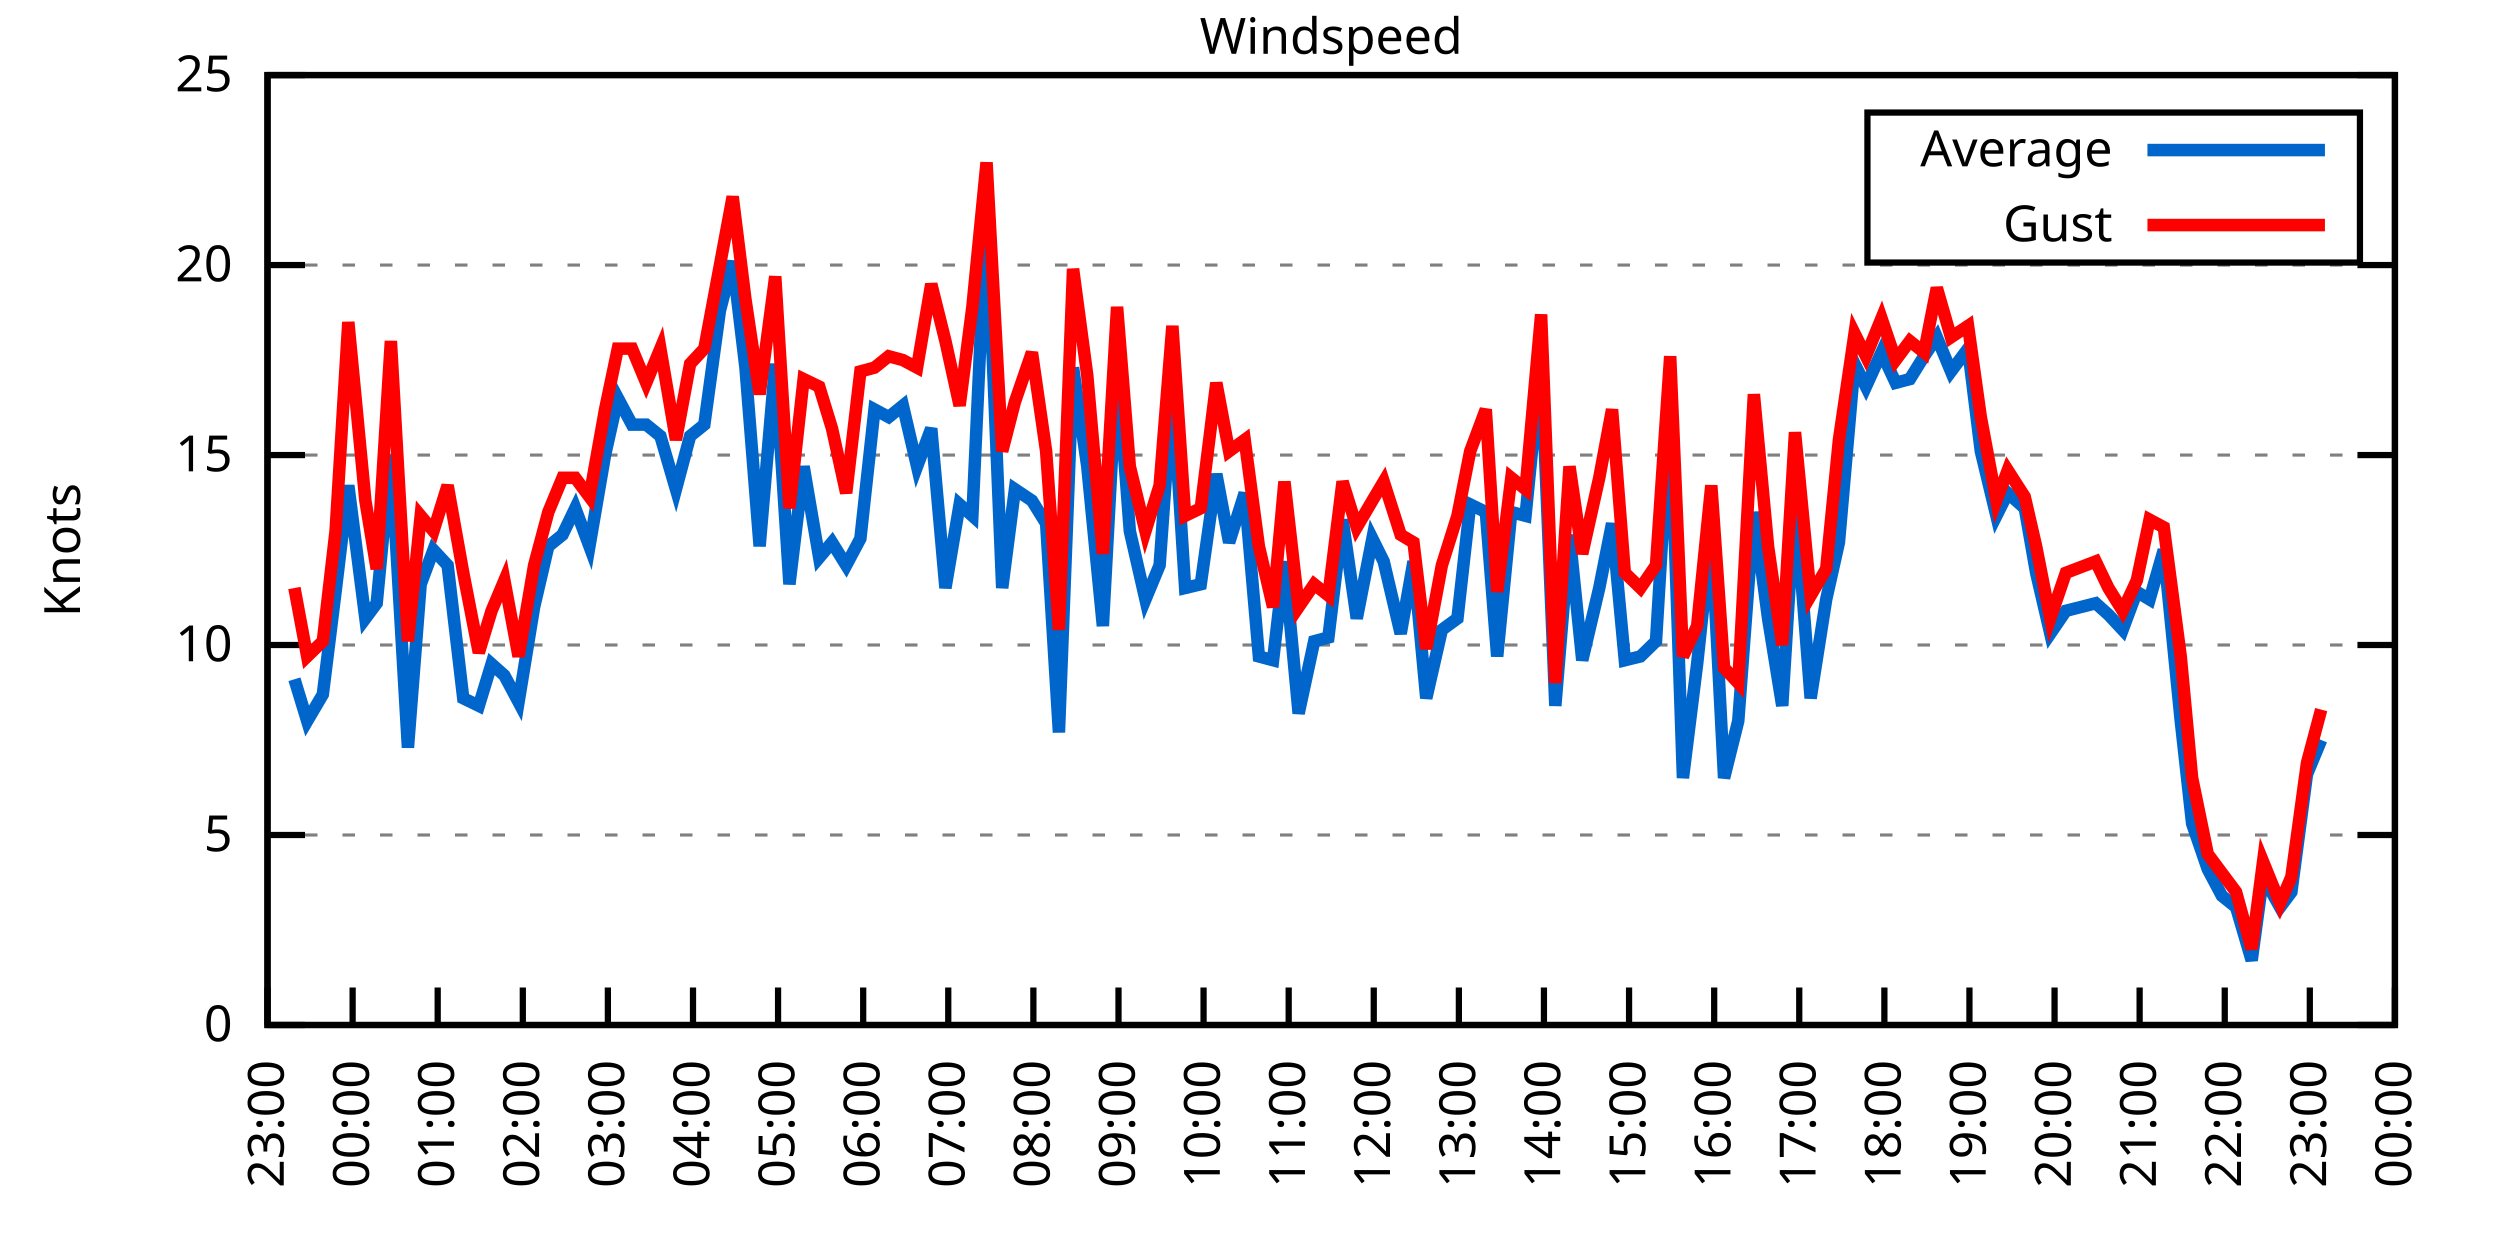
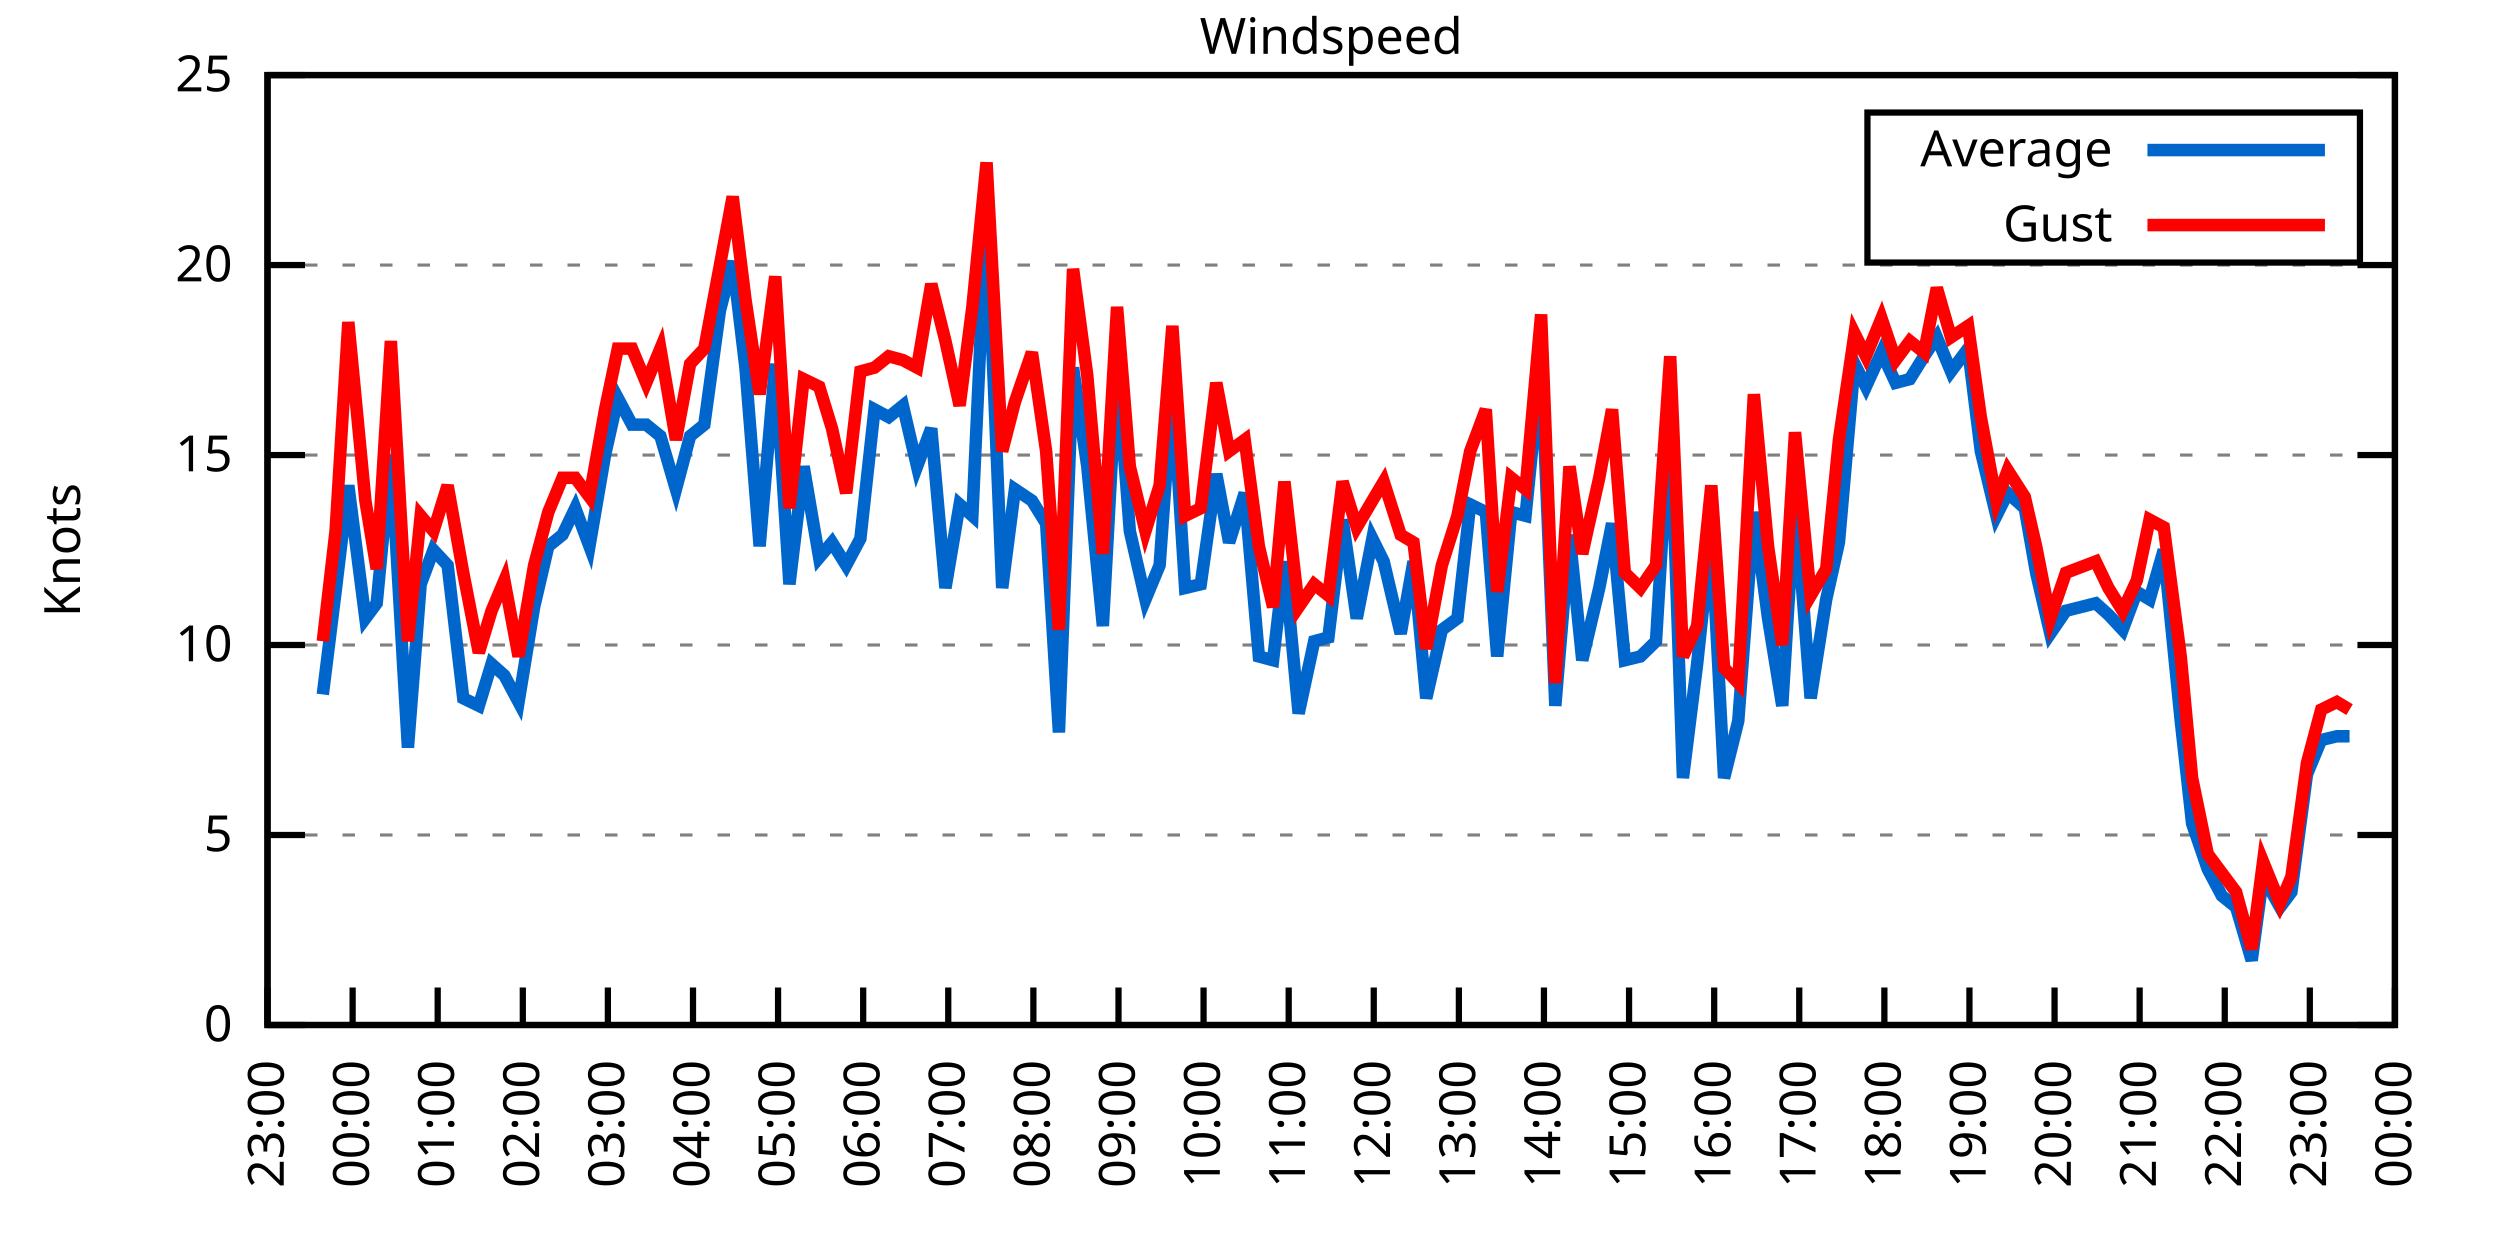
<svg xmlns="http://www.w3.org/2000/svg" xmlns:xlink="http://www.w3.org/1999/xlink" width="400" height="200" viewBox="0 0 400 200">
  <g id="gnuplot_canvas">
    <rect x="0" y="0" width="400" height="200" fill="none" />
    <defs>
      <circle id="gpDot" r="0.5" stroke-width="0.5" stroke="currentColor" />
      <path id="gpPt0" stroke-width="0.333" stroke="currentColor" d="M-1,0 h2 M0,-1 v2" />
      <path id="gpPt1" stroke-width="0.333" stroke="currentColor" d="M-1,-1 L1,1 M1,-1 L-1,1" />
      <path id="gpPt2" stroke-width="0.333" stroke="currentColor" d="M-1,0 L1,0 M0,-1 L0,1 M-1,-1 L1,1 M-1,1 L1,-1" />
      <rect id="gpPt3" stroke-width="0.333" stroke="currentColor" x="-1" y="-1" width="2" height="2" />
      <rect id="gpPt4" stroke-width="0.333" stroke="currentColor" fill="currentColor" x="-1" y="-1" width="2" height="2" />
      <circle id="gpPt5" stroke-width="0.333" stroke="currentColor" cx="0" cy="0" r="1" />
      <use xlink:href="#gpPt5" id="gpPt6" fill="currentColor" stroke="none" />
      <path id="gpPt7" stroke-width="0.333" stroke="currentColor" d="M0,-1.33 L-1.33,0.67 L1.33,0.67 z" />
      <use xlink:href="#gpPt7" id="gpPt8" fill="currentColor" stroke="none" />
      <use xlink:href="#gpPt7" id="gpPt9" stroke="currentColor" transform="rotate(180)" />
      <use xlink:href="#gpPt9" id="gpPt10" fill="currentColor" stroke="none" />
      <use xlink:href="#gpPt3" id="gpPt11" stroke="currentColor" transform="rotate(45)" />
      <use xlink:href="#gpPt11" id="gpPt12" fill="currentColor" stroke="none" />
      <path id="gpPt13" stroke-width="0.333" stroke="currentColor" d="M0,1.330 L1.265,0.411 L0.782,-1.067 L-0.782,-1.076 L-1.265,0.411 z" />
      <use xlink:href="#gpPt13" id="gpPt14" fill="currentColor" stroke="none" />
      <filter id="textbox" filterUnits="objectBoundingBox" x="0" y="0" height="1" width="1">
        <feFlood flood-color="white" flood-opacity="1" result="bgnd" />
        <feComposite in="SourceGraphic" in2="bgnd" operator="atop" />
      </filter>
      <filter id="greybox" filterUnits="objectBoundingBox" x="0" y="0" height="1" width="1">
        <feFlood flood-color="lightgrey" flood-opacity="1" result="grey" />
        <feComposite in="SourceGraphic" in2="grey" operator="atop" />
      </filter>
    </defs>
    <g fill="none" color="white" stroke="currentColor" stroke-width="1.00" stroke-linecap="butt" stroke-linejoin="miter">
</g>
    <g fill="none" color="black" stroke="currentColor" stroke-width="1.00" stroke-linecap="butt" stroke-linejoin="miter">
      <g stroke="none" shape-rendering="crispEdges">
        <polygon fill="rgb(255, 255, 255)" points="42.80,164.00 383.18,164.00 383.18,12.02 42.80,12.02 " />
      </g>
    </g>
    <g fill="none" color="black" stroke="currentColor" stroke-width="1.00" stroke-linecap="butt" stroke-linejoin="miter">
</g>
    <g fill="none" color="black" stroke="black" stroke-width="0.50" stroke-linecap="butt" stroke-linejoin="miter">
</g>
    <g fill="none" color="gray" stroke="currentColor" stroke-width="0.50" stroke-linecap="butt" stroke-linejoin="miter">
      <path stroke="gray" stroke-dasharray="2,4" class="gridline" d="M42.80,164.00 L383.19,164.00  " />
    </g>
    <g fill="none" color="gray" stroke="gray" stroke-width="1.00" stroke-linecap="butt" stroke-linejoin="miter">
</g>
    <g fill="none" color="black" stroke="currentColor" stroke-width="1.00" stroke-linecap="butt" stroke-linejoin="miter">
      <path stroke="black" d="M42.80,164.00 L48.80,164.00 M383.19,164.00 L377.19,164.00  " />
      <g transform="translate(37.20,166.60)" stroke="none" fill="black" font-family="Sans" font-size="8.00" text-anchor="end">
        <text>
          <tspan font-family="Sans"> 0</tspan>
        </text>
      </g>
    </g>
    <g fill="none" color="black" stroke="currentColor" stroke-width="1.00" stroke-linecap="butt" stroke-linejoin="miter">
</g>
    <g fill="none" color="black" stroke="black" stroke-width="0.50" stroke-linecap="butt" stroke-linejoin="miter">
</g>
    <g fill="none" color="gray" stroke="currentColor" stroke-width="0.50" stroke-linecap="butt" stroke-linejoin="miter">
      <path stroke="gray" stroke-dasharray="2,4" class="gridline" d="M42.80,133.60 L383.19,133.60  " />
    </g>
    <g fill="none" color="gray" stroke="gray" stroke-width="1.00" stroke-linecap="butt" stroke-linejoin="miter">
</g>
    <g fill="none" color="black" stroke="currentColor" stroke-width="1.00" stroke-linecap="butt" stroke-linejoin="miter">
      <path stroke="black" d="M42.80,133.60 L48.80,133.60 M383.19,133.60 L377.19,133.60  " />
      <g transform="translate(37.20,136.20)" stroke="none" fill="black" font-family="Sans" font-size="8.00" text-anchor="end">
        <text>
          <tspan font-family="Sans"> 5</tspan>
        </text>
      </g>
    </g>
    <g fill="none" color="black" stroke="currentColor" stroke-width="1.00" stroke-linecap="butt" stroke-linejoin="miter">
</g>
    <g fill="none" color="black" stroke="black" stroke-width="0.50" stroke-linecap="butt" stroke-linejoin="miter">
</g>
    <g fill="none" color="gray" stroke="currentColor" stroke-width="0.50" stroke-linecap="butt" stroke-linejoin="miter">
      <path stroke="gray" stroke-dasharray="2,4" class="gridline" d="M42.80,103.20 L383.19,103.20  " />
    </g>
    <g fill="none" color="gray" stroke="gray" stroke-width="1.00" stroke-linecap="butt" stroke-linejoin="miter">
</g>
    <g fill="none" color="black" stroke="currentColor" stroke-width="1.00" stroke-linecap="butt" stroke-linejoin="miter">
      <path stroke="black" d="M42.80,103.20 L48.80,103.20 M383.19,103.20 L377.19,103.20  " />
      <g transform="translate(37.20,105.80)" stroke="none" fill="black" font-family="Sans" font-size="8.00" text-anchor="end">
        <text>
          <tspan font-family="Sans"> 10</tspan>
        </text>
      </g>
    </g>
    <g fill="none" color="black" stroke="currentColor" stroke-width="1.00" stroke-linecap="butt" stroke-linejoin="miter">
</g>
    <g fill="none" color="black" stroke="black" stroke-width="0.50" stroke-linecap="butt" stroke-linejoin="miter">
</g>
    <g fill="none" color="gray" stroke="currentColor" stroke-width="0.50" stroke-linecap="butt" stroke-linejoin="miter">
      <path stroke="gray" stroke-dasharray="2,4" class="gridline" d="M42.80,72.81 L383.19,72.81  " />
    </g>
    <g fill="none" color="gray" stroke="gray" stroke-width="1.00" stroke-linecap="butt" stroke-linejoin="miter">
</g>
    <g fill="none" color="black" stroke="currentColor" stroke-width="1.00" stroke-linecap="butt" stroke-linejoin="miter">
      <path stroke="black" d="M42.80,72.81 L48.80,72.81 M383.19,72.81 L377.19,72.81  " />
      <g transform="translate(37.20,75.41)" stroke="none" fill="black" font-family="Sans" font-size="8.00" text-anchor="end">
        <text>
          <tspan font-family="Sans"> 15</tspan>
        </text>
      </g>
    </g>
    <g fill="none" color="black" stroke="currentColor" stroke-width="1.00" stroke-linecap="butt" stroke-linejoin="miter">
</g>
    <g fill="none" color="black" stroke="black" stroke-width="0.50" stroke-linecap="butt" stroke-linejoin="miter">
</g>
    <g fill="none" color="gray" stroke="currentColor" stroke-width="0.50" stroke-linecap="butt" stroke-linejoin="miter">
      <path stroke="gray" stroke-dasharray="2,4" class="gridline" d="M42.80,42.41 L383.19,42.41  " />
    </g>
    <g fill="none" color="gray" stroke="gray" stroke-width="1.00" stroke-linecap="butt" stroke-linejoin="miter">
</g>
    <g fill="none" color="black" stroke="currentColor" stroke-width="1.00" stroke-linecap="butt" stroke-linejoin="miter">
      <path stroke="black" d="M42.80,42.41 L48.80,42.41 M383.19,42.41 L377.19,42.41  " />
      <g transform="translate(37.20,45.01)" stroke="none" fill="black" font-family="Sans" font-size="8.00" text-anchor="end">
        <text>
          <tspan font-family="Sans"> 20</tspan>
        </text>
      </g>
    </g>
    <g fill="none" color="black" stroke="currentColor" stroke-width="1.00" stroke-linecap="butt" stroke-linejoin="miter">
</g>
    <g fill="none" color="black" stroke="black" stroke-width="0.50" stroke-linecap="butt" stroke-linejoin="miter">
</g>
    <g fill="none" color="gray" stroke="currentColor" stroke-width="0.50" stroke-linecap="butt" stroke-linejoin="miter">
      <path stroke="gray" stroke-dasharray="2,4" class="gridline" d="M42.80,12.01 L383.19,12.01  " />
    </g>
    <g fill="none" color="gray" stroke="gray" stroke-width="1.00" stroke-linecap="butt" stroke-linejoin="miter">
</g>
    <g fill="none" color="black" stroke="currentColor" stroke-width="1.00" stroke-linecap="butt" stroke-linejoin="miter">
      <path stroke="black" d="M42.80,12.01 L48.80,12.01 M383.19,12.01 L377.19,12.01  " />
      <g transform="translate(37.20,14.61)" stroke="none" fill="black" font-family="Sans" font-size="8.00" text-anchor="end">
        <text>
          <tspan font-family="Sans"> 25</tspan>
        </text>
      </g>
    </g>
    <g fill="none" color="black" stroke="currentColor" stroke-width="1.00" stroke-linecap="butt" stroke-linejoin="miter">
      <path stroke="black" d="M42.80,164.00 L42.80,158.00  " />
      <g transform="translate(45.40,169.60) rotate(270.00)" stroke="none" fill="black" font-family="Sans" font-size="8.00" text-anchor="end">
        <text>
          <tspan font-family="Sans">23:00</tspan>
        </text>
      </g>
    </g>
    <g fill="none" color="black" stroke="currentColor" stroke-width="1.00" stroke-linecap="butt" stroke-linejoin="miter">
      <path stroke="black" d="M56.42,164.00 L56.42,158.00  " />
      <g transform="translate(59.02,169.60) rotate(270.00)" stroke="none" fill="black" font-family="Sans" font-size="8.00" text-anchor="end">
        <text>
          <tspan font-family="Sans">00:00</tspan>
        </text>
      </g>
    </g>
    <g fill="none" color="black" stroke="currentColor" stroke-width="1.00" stroke-linecap="butt" stroke-linejoin="miter">
      <path stroke="black" d="M70.03,164.00 L70.03,158.00  " />
      <g transform="translate(72.63,169.60) rotate(270.00)" stroke="none" fill="black" font-family="Sans" font-size="8.00" text-anchor="end">
        <text>
          <tspan font-family="Sans">01:00</tspan>
        </text>
      </g>
    </g>
    <g fill="none" color="black" stroke="currentColor" stroke-width="1.00" stroke-linecap="butt" stroke-linejoin="miter">
      <path stroke="black" d="M83.65,164.00 L83.65,158.00  " />
      <g transform="translate(86.25,169.60) rotate(270.00)" stroke="none" fill="black" font-family="Sans" font-size="8.00" text-anchor="end">
        <text>
          <tspan font-family="Sans">02:00</tspan>
        </text>
      </g>
    </g>
    <g fill="none" color="black" stroke="currentColor" stroke-width="1.00" stroke-linecap="butt" stroke-linejoin="miter">
      <path stroke="black" d="M97.26,164.00 L97.26,158.00  " />
      <g transform="translate(99.86,169.60) rotate(270.00)" stroke="none" fill="black" font-family="Sans" font-size="8.00" text-anchor="end">
        <text>
          <tspan font-family="Sans">03:00</tspan>
        </text>
      </g>
    </g>
    <g fill="none" color="black" stroke="currentColor" stroke-width="1.00" stroke-linecap="butt" stroke-linejoin="miter">
      <path stroke="black" d="M110.88,164.00 L110.88,158.00  " />
      <g transform="translate(113.48,169.60) rotate(270.00)" stroke="none" fill="black" font-family="Sans" font-size="8.00" text-anchor="end">
        <text>
          <tspan font-family="Sans">04:00</tspan>
        </text>
      </g>
    </g>
    <g fill="none" color="black" stroke="currentColor" stroke-width="1.00" stroke-linecap="butt" stroke-linejoin="miter">
      <path stroke="black" d="M124.49,164.00 L124.49,158.00  " />
      <g transform="translate(127.09,169.60) rotate(270.00)" stroke="none" fill="black" font-family="Sans" font-size="8.00" text-anchor="end">
        <text>
          <tspan font-family="Sans">05:00</tspan>
        </text>
      </g>
    </g>
    <g fill="none" color="black" stroke="currentColor" stroke-width="1.00" stroke-linecap="butt" stroke-linejoin="miter">
      <path stroke="black" d="M138.11,164.00 L138.11,158.00  " />
      <g transform="translate(140.71,169.60) rotate(270.00)" stroke="none" fill="black" font-family="Sans" font-size="8.00" text-anchor="end">
        <text>
          <tspan font-family="Sans">06:00</tspan>
        </text>
      </g>
    </g>
    <g fill="none" color="black" stroke="currentColor" stroke-width="1.00" stroke-linecap="butt" stroke-linejoin="miter">
      <path stroke="black" d="M151.72,164.00 L151.72,158.00  " />
      <g transform="translate(154.32,169.60) rotate(270.00)" stroke="none" fill="black" font-family="Sans" font-size="8.00" text-anchor="end">
        <text>
          <tspan font-family="Sans">07:00</tspan>
        </text>
      </g>
    </g>
    <g fill="none" color="black" stroke="currentColor" stroke-width="1.00" stroke-linecap="butt" stroke-linejoin="miter">
      <path stroke="black" d="M165.34,164.00 L165.34,158.00  " />
      <g transform="translate(167.94,169.60) rotate(270.00)" stroke="none" fill="black" font-family="Sans" font-size="8.00" text-anchor="end">
        <text>
          <tspan font-family="Sans">08:00</tspan>
        </text>
      </g>
    </g>
    <g fill="none" color="black" stroke="currentColor" stroke-width="1.00" stroke-linecap="butt" stroke-linejoin="miter">
      <path stroke="black" d="M178.96,164.00 L178.96,158.00  " />
      <g transform="translate(181.56,169.60) rotate(270.00)" stroke="none" fill="black" font-family="Sans" font-size="8.00" text-anchor="end">
        <text>
          <tspan font-family="Sans">09:00</tspan>
        </text>
      </g>
    </g>
    <g fill="none" color="black" stroke="currentColor" stroke-width="1.00" stroke-linecap="butt" stroke-linejoin="miter">
      <path stroke="black" d="M192.57,164.00 L192.57,158.00  " />
      <g transform="translate(195.17,169.60) rotate(270.00)" stroke="none" fill="black" font-family="Sans" font-size="8.00" text-anchor="end">
        <text>
          <tspan font-family="Sans">10:00</tspan>
        </text>
      </g>
    </g>
    <g fill="none" color="black" stroke="currentColor" stroke-width="1.00" stroke-linecap="butt" stroke-linejoin="miter">
      <path stroke="black" d="M206.19,164.00 L206.19,158.00  " />
      <g transform="translate(208.79,169.60) rotate(270.00)" stroke="none" fill="black" font-family="Sans" font-size="8.00" text-anchor="end">
        <text>
          <tspan font-family="Sans">11:00</tspan>
        </text>
      </g>
    </g>
    <g fill="none" color="black" stroke="currentColor" stroke-width="1.00" stroke-linecap="butt" stroke-linejoin="miter">
      <path stroke="black" d="M219.80,164.00 L219.80,158.00  " />
      <g transform="translate(222.40,169.60) rotate(270.00)" stroke="none" fill="black" font-family="Sans" font-size="8.00" text-anchor="end">
        <text>
          <tspan font-family="Sans">12:00</tspan>
        </text>
      </g>
    </g>
    <g fill="none" color="black" stroke="currentColor" stroke-width="1.00" stroke-linecap="butt" stroke-linejoin="miter">
      <path stroke="black" d="M233.42,164.00 L233.42,158.00  " />
      <g transform="translate(236.02,169.60) rotate(270.00)" stroke="none" fill="black" font-family="Sans" font-size="8.00" text-anchor="end">
        <text>
          <tspan font-family="Sans">13:00</tspan>
        </text>
      </g>
    </g>
    <g fill="none" color="black" stroke="currentColor" stroke-width="1.00" stroke-linecap="butt" stroke-linejoin="miter">
      <path stroke="black" d="M247.03,164.00 L247.03,158.00  " />
      <g transform="translate(249.63,169.60) rotate(270.00)" stroke="none" fill="black" font-family="Sans" font-size="8.00" text-anchor="end">
        <text>
          <tspan font-family="Sans">14:00</tspan>
        </text>
      </g>
    </g>
    <g fill="none" color="black" stroke="currentColor" stroke-width="1.00" stroke-linecap="butt" stroke-linejoin="miter">
      <path stroke="black" d="M260.65,164.00 L260.65,158.00  " />
      <g transform="translate(263.25,169.60) rotate(270.00)" stroke="none" fill="black" font-family="Sans" font-size="8.00" text-anchor="end">
        <text>
          <tspan font-family="Sans">15:00</tspan>
        </text>
      </g>
    </g>
    <g fill="none" color="black" stroke="currentColor" stroke-width="1.00" stroke-linecap="butt" stroke-linejoin="miter">
      <path stroke="black" d="M274.27,164.00 L274.27,158.00  " />
      <g transform="translate(276.87,169.60) rotate(270.00)" stroke="none" fill="black" font-family="Sans" font-size="8.00" text-anchor="end">
        <text>
          <tspan font-family="Sans">16:00</tspan>
        </text>
      </g>
    </g>
    <g fill="none" color="black" stroke="currentColor" stroke-width="1.00" stroke-linecap="butt" stroke-linejoin="miter">
      <path stroke="black" d="M287.88,164.00 L287.88,158.00  " />
      <g transform="translate(290.48,169.60) rotate(270.00)" stroke="none" fill="black" font-family="Sans" font-size="8.00" text-anchor="end">
        <text>
          <tspan font-family="Sans">17:00</tspan>
        </text>
      </g>
    </g>
    <g fill="none" color="black" stroke="currentColor" stroke-width="1.00" stroke-linecap="butt" stroke-linejoin="miter">
      <path stroke="black" d="M301.50,164.00 L301.50,158.00  " />
      <g transform="translate(304.10,169.60) rotate(270.00)" stroke="none" fill="black" font-family="Sans" font-size="8.00" text-anchor="end">
        <text>
          <tspan font-family="Sans">18:00</tspan>
        </text>
      </g>
    </g>
    <g fill="none" color="black" stroke="currentColor" stroke-width="1.00" stroke-linecap="butt" stroke-linejoin="miter">
      <path stroke="black" d="M315.11,164.00 L315.11,158.00  " />
      <g transform="translate(317.71,169.60) rotate(270.00)" stroke="none" fill="black" font-family="Sans" font-size="8.00" text-anchor="end">
        <text>
          <tspan font-family="Sans">19:00</tspan>
        </text>
      </g>
    </g>
    <g fill="none" color="black" stroke="currentColor" stroke-width="1.00" stroke-linecap="butt" stroke-linejoin="miter">
      <path stroke="black" d="M328.73,164.00 L328.73,158.00  " />
      <g transform="translate(331.33,169.60) rotate(270.00)" stroke="none" fill="black" font-family="Sans" font-size="8.00" text-anchor="end">
        <text>
          <tspan font-family="Sans">20:00</tspan>
        </text>
      </g>
    </g>
    <g fill="none" color="black" stroke="currentColor" stroke-width="1.00" stroke-linecap="butt" stroke-linejoin="miter">
      <path stroke="black" d="M342.34,164.00 L342.34,158.00  " />
      <g transform="translate(344.94,169.60) rotate(270.00)" stroke="none" fill="black" font-family="Sans" font-size="8.00" text-anchor="end">
        <text>
          <tspan font-family="Sans">21:00</tspan>
        </text>
      </g>
    </g>
    <g fill="none" color="black" stroke="currentColor" stroke-width="1.00" stroke-linecap="butt" stroke-linejoin="miter">
      <path stroke="black" d="M355.96,164.00 L355.96,158.00  " />
      <g transform="translate(358.56,169.60) rotate(270.00)" stroke="none" fill="black" font-family="Sans" font-size="8.00" text-anchor="end">
        <text>
          <tspan font-family="Sans">22:00</tspan>
        </text>
      </g>
    </g>
    <g fill="none" color="black" stroke="currentColor" stroke-width="1.00" stroke-linecap="butt" stroke-linejoin="miter">
      <path stroke="black" d="M369.57,164.00 L369.57,158.00  " />
      <g transform="translate(372.17,169.60) rotate(270.00)" stroke="none" fill="black" font-family="Sans" font-size="8.00" text-anchor="end">
        <text>
          <tspan font-family="Sans">23:00</tspan>
        </text>
      </g>
    </g>
    <g fill="none" color="black" stroke="currentColor" stroke-width="1.00" stroke-linecap="butt" stroke-linejoin="miter">
      <path stroke="black" d="M383.19,164.00 L383.19,158.00  " />
      <g transform="translate(385.79,169.60) rotate(270.00)" stroke="none" fill="black" font-family="Sans" font-size="8.00" text-anchor="end">
        <text>
          <tspan font-family="Sans">00:00</tspan>
        </text>
      </g>
    </g>
    <g fill="none" color="black" stroke="currentColor" stroke-width="1.00" stroke-linecap="butt" stroke-linejoin="miter">
</g>
    <g fill="none" color="black" stroke="currentColor" stroke-width="1.00" stroke-linecap="butt" stroke-linejoin="miter">
      <path stroke="black" d="M42.80,12.01 L42.80,164.00 L383.19,164.00 L383.19,12.01 L42.80,12.01 Z  " />
    </g>
    <g fill="none" color="black" stroke="currentColor" stroke-width="1.00" stroke-linecap="butt" stroke-linejoin="miter">
</g>
    <g fill="none" color="black" stroke="currentColor" stroke-width="1.00" stroke-linecap="butt" stroke-linejoin="miter">
      <path stroke="black" d="M298.79,42.01 L298.79,18.01 L377.59,18.01 L377.59,42.01 L298.79,42.01 Z  " />
    </g>
    <g id="Windspeed_plot_1">
      <g fill="none" color="white" stroke="black" stroke-width="2.00" stroke-linecap="butt" stroke-linejoin="miter">
</g>
      <g fill="none" color="black" stroke="currentColor" stroke-width="2.00" stroke-linecap="butt" stroke-linejoin="miter">
        <g transform="translate(337.99,26.61)" stroke="none" fill="black" font-family="Sans" font-size="8.00" text-anchor="end">
          <text>
            <tspan font-family="Sans">Average</tspan>
          </text>
        </g>
      </g>
      <g fill="none" color="black" stroke="currentColor" stroke-width="2.00" stroke-linecap="butt" stroke-linejoin="miter">
-         <path stroke="rgb(  0, 102, 204)" d="M343.59,24.01 L371.99,24.01 M47.11,108.68 L49.15,115.36 L51.65,111.11 L53.69,94.69 L55.73,77.67 L58.46,98.95   L60.27,96.52 L62.54,72.81 L65.27,119.62 L67.31,93.48 L69.35,88.00 L71.62,90.44 L74.12,111.72 L76.61,112.93   L78.65,106.24 L80.70,108.07 L82.97,112.32 L85.46,97.12 L87.73,87.40 L90.00,85.57 L92.04,81.32 L94.31,87.40   L96.81,72.81 L98.85,63.69 L101.12,67.94 L103.39,67.94 L105.66,69.77 L108.15,78.28 L110.42,69.77 L112.69,67.94   L115.19,49.70 L117.23,41.80 L119.27,58.82 L121.54,87.40 L124.04,58.21 L126.31,93.48 L128.58,74.63 L131.07,89.22   L133.12,86.79 L135.39,90.44 L137.66,86.18 L139.92,65.51 L142.19,66.73 L144.46,64.90 L146.73,74.63 L149.00,68.55   L151.27,94.08 L153.54,80.71 L155.58,82.53 L157.85,33.29 L160.35,94.08 L162.39,78.28 L165.11,80.10 L167.38,83.75   L169.43,117.19 L171.69,58.82 L173.96,74.63 L176.46,100.16 L178.73,58.21 L180.77,84.97 L183.27,95.91 L185.54,90.44   L187.58,61.86 L189.62,94.08 L192.12,93.48 L194.61,75.85 L196.66,86.79 L199.15,78.89 L201.42,105.03 L203.69,105.64   L205.51,89.83 L207.78,114.15 L210.27,102.60 L212.54,101.99 L214.81,83.14 L217.08,98.95 L219.58,86.18 L221.39,89.83   L224.11,101.38 L226.16,89.83 L228.20,111.72 L230.70,100.77 L233.19,98.95 L235.23,80.71 L237.73,81.93 L239.55,105.03   L241.81,81.93 L244.08,82.53 L246.58,57.61 L248.85,112.93 L251.12,85.57 L253.16,105.64 L255.88,94.08 L257.93,83.75   L259.97,105.64 L262.47,105.03 L264.96,102.60 L267.23,64.90 L269.27,124.48 L271.54,106.24 L273.81,84.97 L275.85,124.48   L278.12,115.36 L280.62,81.93 L282.89,98.95 L285.16,112.93 L287.20,79.49 L289.70,111.72 L292.19,95.91 L294.23,86.79   L296.73,58.21 L298.55,61.86 L301.04,56.39 L303.31,61.25 L305.58,60.65 L307.85,57.00 L309.89,53.96 L312.16,59.43   L314.89,55.78 L316.93,72.20 L319.42,82.53 L321.24,78.89 L323.96,81.32 L325.78,91.65 L328.05,101.38 L330.54,97.73   L335.31,96.52 L337.35,98.34 L339.62,100.77 L341.89,94.69 L343.93,95.91 L346.20,88.00 L348.92,115.36 L350.74,131.78   L353.24,139.07 L355.50,143.33 L357.77,145.15 L360.27,153.66 L362.09,140.29 L364.81,145.15 L366.62,142.72 L369.12,123.87   L371.39,118.40  " />
+         <path stroke="rgb(  0, 102, 204)" d="M343.59,24.01 L371.99,24.01 M51.65,111.11 L53.69,94.69 L55.73,77.67 L58.46,98.95 L60.27,96.52 L62.54,72.81   L65.27,119.62 L67.31,93.48 L69.35,88.00 L71.62,90.44 L74.12,111.72 L76.61,112.93 L78.65,106.24 L80.70,108.07   L82.97,112.32 L85.46,97.12 L87.73,87.40 L90.00,85.57 L92.04,81.32 L94.31,87.40 L96.81,72.81 L98.85,63.69   L101.12,67.94 L103.39,67.94 L105.66,69.77 L108.15,78.28 L110.42,69.77 L112.69,67.94 L115.19,49.70 L117.23,41.80   L119.27,58.82 L121.54,87.40 L124.04,58.21 L126.31,93.48 L128.58,74.63 L131.07,89.22 L133.12,86.79 L135.39,90.44   L137.66,86.18 L139.92,65.51 L142.19,66.73 L144.46,64.90 L146.73,74.63 L149.00,68.55 L151.27,94.08 L153.54,80.71   L155.58,82.53 L157.85,33.29 L160.35,94.08 L162.39,78.28 L165.11,80.10 L167.38,83.75 L169.43,117.19 L171.69,58.82   L173.96,74.63 L176.46,100.16 L178.73,58.21 L180.77,84.97 L183.27,95.91 L185.54,90.44 L187.58,61.86 L189.62,94.08   L192.12,93.48 L194.61,75.85 L196.66,86.79 L199.15,78.89 L201.42,105.03 L203.69,105.64 L205.51,89.83 L207.78,114.15   L210.27,102.60 L212.54,101.99 L214.81,83.14 L217.08,98.95 L219.58,86.18 L221.39,89.83 L224.11,101.38 L226.16,89.83   L228.20,111.72 L230.70,100.77 L233.19,98.95 L235.23,80.71 L237.73,81.93 L239.55,105.03 L241.81,81.93 L244.08,82.53   L246.58,57.61 L248.85,112.93 L251.12,85.57 L253.16,105.64 L255.88,94.08 L257.93,83.75 L259.97,105.64 L262.47,105.03   L264.96,102.60 L267.23,64.90 L269.27,124.48 L271.54,106.24 L273.81,84.97 L275.85,124.48 L278.12,115.36 L280.62,81.93   L282.89,98.95 L285.16,112.93 L287.20,79.49 L289.70,111.72 L292.19,95.91 L294.23,86.79 L296.73,58.21 L298.55,61.86   L301.04,56.39 L303.31,61.25 L305.58,60.65 L307.85,57.00 L309.89,53.96 L312.16,59.43 L314.89,55.78 L316.93,72.20   L319.42,82.53 L321.24,78.89 L323.96,81.32 L325.78,91.65 L328.05,101.38 L330.54,97.73 L335.31,96.52 L337.35,98.34   L339.62,100.77 L341.89,94.69 L343.93,95.91 L346.20,88.00 L348.92,115.36 L350.74,131.78 L353.24,139.07 L355.50,143.33   L357.77,145.15 L360.27,153.66 L362.09,140.29 L364.81,145.15 L366.62,142.72 L369.12,123.87 L371.39,118.40 L373.89,117.80   L375.93,117.80  " />
      </g>
    </g>
    <g id="Windspeed_plot_2">
      <g fill="none" color="black" stroke="currentColor" stroke-width="2.00" stroke-linecap="butt" stroke-linejoin="miter">
        <g transform="translate(337.99,38.61)" stroke="none" fill="black" font-family="Sans" font-size="8.00" text-anchor="end">
          <text>
            <tspan font-family="Sans">Gust</tspan>
          </text>
        </g>
      </g>
      <g fill="none" color="black" stroke="currentColor" stroke-width="2.00" stroke-linecap="butt" stroke-linejoin="miter">
-         <path stroke="rgb(255,   0,   0)" d="M343.59,36.01 L371.99,36.01 M47.11,94.08 L49.15,105.03 L51.65,102.60 L53.69,84.97 L55.73,51.53 L58.46,80.10   L60.27,91.04 L62.54,54.57 L65.27,102.60 L67.31,82.53 L69.35,84.97 L71.62,77.67 L74.12,91.65 L76.61,104.42   L78.65,97.73 L80.70,92.87 L82.97,105.03 L85.46,90.44 L87.73,81.93 L90.00,76.45 L92.04,76.45 L94.31,79.49   L96.81,65.51 L98.85,55.78 L101.12,55.78 L103.39,61.25 L105.66,55.78 L108.15,70.37 L110.42,58.21 L112.69,55.78   L115.19,42.41 L117.23,31.46 L119.27,47.88 L121.54,63.08 L124.04,44.23 L126.31,81.32 L128.58,60.65 L131.07,61.86   L133.12,68.55 L135.39,78.89 L137.66,59.43 L139.92,58.82 L142.19,57.00 L144.46,57.61 L146.73,58.82 L149.00,45.45   L151.27,54.57 L153.54,64.90 L155.58,49.10 L157.85,25.99 L160.35,72.20 L162.39,64.29 L165.11,56.39 L167.38,72.20   L169.43,100.77 L171.69,43.02 L173.96,60.04 L176.46,88.61 L178.73,49.10 L180.77,74.63 L183.27,84.97 L185.54,77.67   L187.58,52.14 L189.62,82.53 L192.12,81.32 L194.61,61.25 L196.66,72.20 L199.15,70.37 L201.42,87.40 L203.69,97.12   L205.51,77.06 L207.78,97.12 L210.27,93.48 L212.54,95.30 L214.81,77.06 L217.08,84.36 L219.58,80.10 L221.39,77.06   L224.11,85.57 L226.16,86.79 L228.20,103.81 L230.70,90.44 L233.19,82.53 L235.23,72.20 L237.73,65.51 L239.55,94.69   L241.81,76.45 L244.08,78.28 L246.58,50.31 L248.85,109.28 L251.12,74.63 L253.16,88.61 L255.88,76.45 L257.93,65.51   L259.97,91.65 L262.47,94.08 L264.96,90.44 L267.23,57.00 L269.27,105.03 L271.54,100.16 L273.81,77.67 L275.85,106.85   L278.12,109.28 L280.62,63.08 L282.89,87.40 L285.16,103.20 L287.20,69.16 L289.70,95.30 L292.19,91.04 L294.23,70.37   L296.73,53.35 L298.55,57.00 L301.04,50.92 L303.31,57.61 L305.58,54.57 L307.85,56.39 L309.89,46.06 L312.16,53.96   L314.89,52.14 L316.93,66.73 L319.42,80.10 L321.24,75.24 L323.96,79.49 L325.78,87.40 L328.05,98.95 L330.54,91.65   L335.31,89.83 L337.35,94.08 L339.62,97.73 L341.89,92.87 L343.93,83.14 L346.20,84.36 L348.92,105.03 L350.74,124.48   L353.24,136.64 L355.50,139.68 L357.77,142.72 L360.27,151.84 L362.09,137.86 L364.81,144.55 L366.62,140.29 L369.12,122.05   L371.39,113.54  " />
+         <path stroke="rgb(255,   0,   0)" d="M343.59,36.01 L371.99,36.01 M51.65,102.60 L53.69,84.97 L55.73,51.53 L58.46,80.10 L60.27,91.04 L62.54,54.57   L65.27,102.60 L67.31,82.53 L69.35,84.97 L71.62,77.67 L74.12,91.65 L76.61,104.42 L78.65,97.73 L80.70,92.87   L82.97,105.03 L85.46,90.44 L87.73,81.93 L90.00,76.45 L92.04,76.45 L94.31,79.49 L96.81,65.51 L98.85,55.78   L101.12,55.78 L103.39,61.25 L105.66,55.78 L108.15,70.37 L110.42,58.21 L112.69,55.78 L115.19,42.41 L117.23,31.46   L119.27,47.88 L121.54,63.08 L124.04,44.23 L126.31,81.32 L128.58,60.65 L131.07,61.86 L133.12,68.55 L135.39,78.89   L137.66,59.43 L139.92,58.82 L142.19,57.00 L144.46,57.61 L146.73,58.82 L149.00,45.45 L151.27,54.57 L153.54,64.90   L155.58,49.10 L157.85,25.99 L160.35,72.20 L162.39,64.29 L165.11,56.39 L167.38,72.20 L169.43,100.77 L171.69,43.02   L173.96,60.04 L176.46,88.61 L178.73,49.10 L180.77,74.63 L183.27,84.97 L185.54,77.67 L187.58,52.14 L189.62,82.53   L192.12,81.32 L194.61,61.25 L196.66,72.20 L199.15,70.37 L201.42,87.40 L203.69,97.12 L205.51,77.06 L207.78,97.12   L210.27,93.48 L212.54,95.30 L214.81,77.06 L217.08,84.36 L219.58,80.10 L221.39,77.06 L224.11,85.57 L226.16,86.79   L228.20,103.81 L230.70,90.44 L233.19,82.53 L235.23,72.20 L237.73,65.51 L239.55,94.69 L241.81,76.45 L244.08,78.28   L246.58,50.31 L248.85,109.28 L251.12,74.63 L253.16,88.61 L255.88,76.45 L257.93,65.51 L259.97,91.65 L262.47,94.08   L264.96,90.44 L267.23,57.00 L269.27,105.03 L271.54,100.16 L273.81,77.67 L275.85,106.85 L278.12,109.28 L280.62,63.08   L282.89,87.40 L285.16,103.20 L287.20,69.16 L289.70,95.30 L292.19,91.04 L294.23,70.37 L296.73,53.35 L298.55,57.00   L301.04,50.92 L303.31,57.61 L305.58,54.57 L307.85,56.39 L309.89,46.06 L312.16,53.96 L314.89,52.14 L316.93,66.73   L319.42,80.10 L321.24,75.24 L323.96,79.49 L325.78,87.40 L328.05,98.95 L330.54,91.65 L335.31,89.83 L337.35,94.08   L339.62,97.73 L341.89,92.87 L343.93,83.14 L346.20,84.36 L348.92,105.03 L350.74,124.48 L353.24,136.64 L355.50,139.68   L357.77,142.72 L360.27,151.84 L362.09,137.86 L364.81,144.55 L366.62,140.29 L369.12,122.05 L371.39,113.54 L373.89,112.32   L375.93,113.54  " />
      </g>
    </g>
    <g fill="none" color="black" stroke="currentColor" stroke-width="2.00" stroke-linecap="butt" stroke-linejoin="miter">
</g>
    <g fill="none" color="black" stroke="black" stroke-width="1.00" stroke-linecap="butt" stroke-linejoin="miter">
</g>
    <g fill="none" color="black" stroke="currentColor" stroke-width="1.00" stroke-linecap="butt" stroke-linejoin="miter">
      <path stroke="black" d="M42.80,12.01 L42.80,164.00 L383.19,164.00 L383.19,12.01 L42.80,12.01 Z  " />
      <g transform="translate(12.80,88.01) rotate(270.00)" stroke="none" fill="black" font-family="Sans" font-size="8.00" text-anchor="middle">
        <text>
          <tspan font-family="Sans">Knots</tspan>
        </text>
      </g>
    </g>
    <g fill="none" color="black" stroke="currentColor" stroke-width="1.00" stroke-linecap="butt" stroke-linejoin="miter">
</g>
    <g fill="none" color="black" stroke="currentColor" stroke-width="1.00" stroke-linecap="butt" stroke-linejoin="miter">
      <g transform="translate(212.99,8.61)" stroke="none" fill="black" font-family="Sans" font-size="8.00" text-anchor="middle">
        <text>
          <tspan font-family="Sans">Windspeed</tspan>
        </text>
      </g>
    </g>
    <g fill="none" color="black" stroke="currentColor" stroke-width="1.00" stroke-linecap="butt" stroke-linejoin="miter">
</g>
  </g>
</svg>
